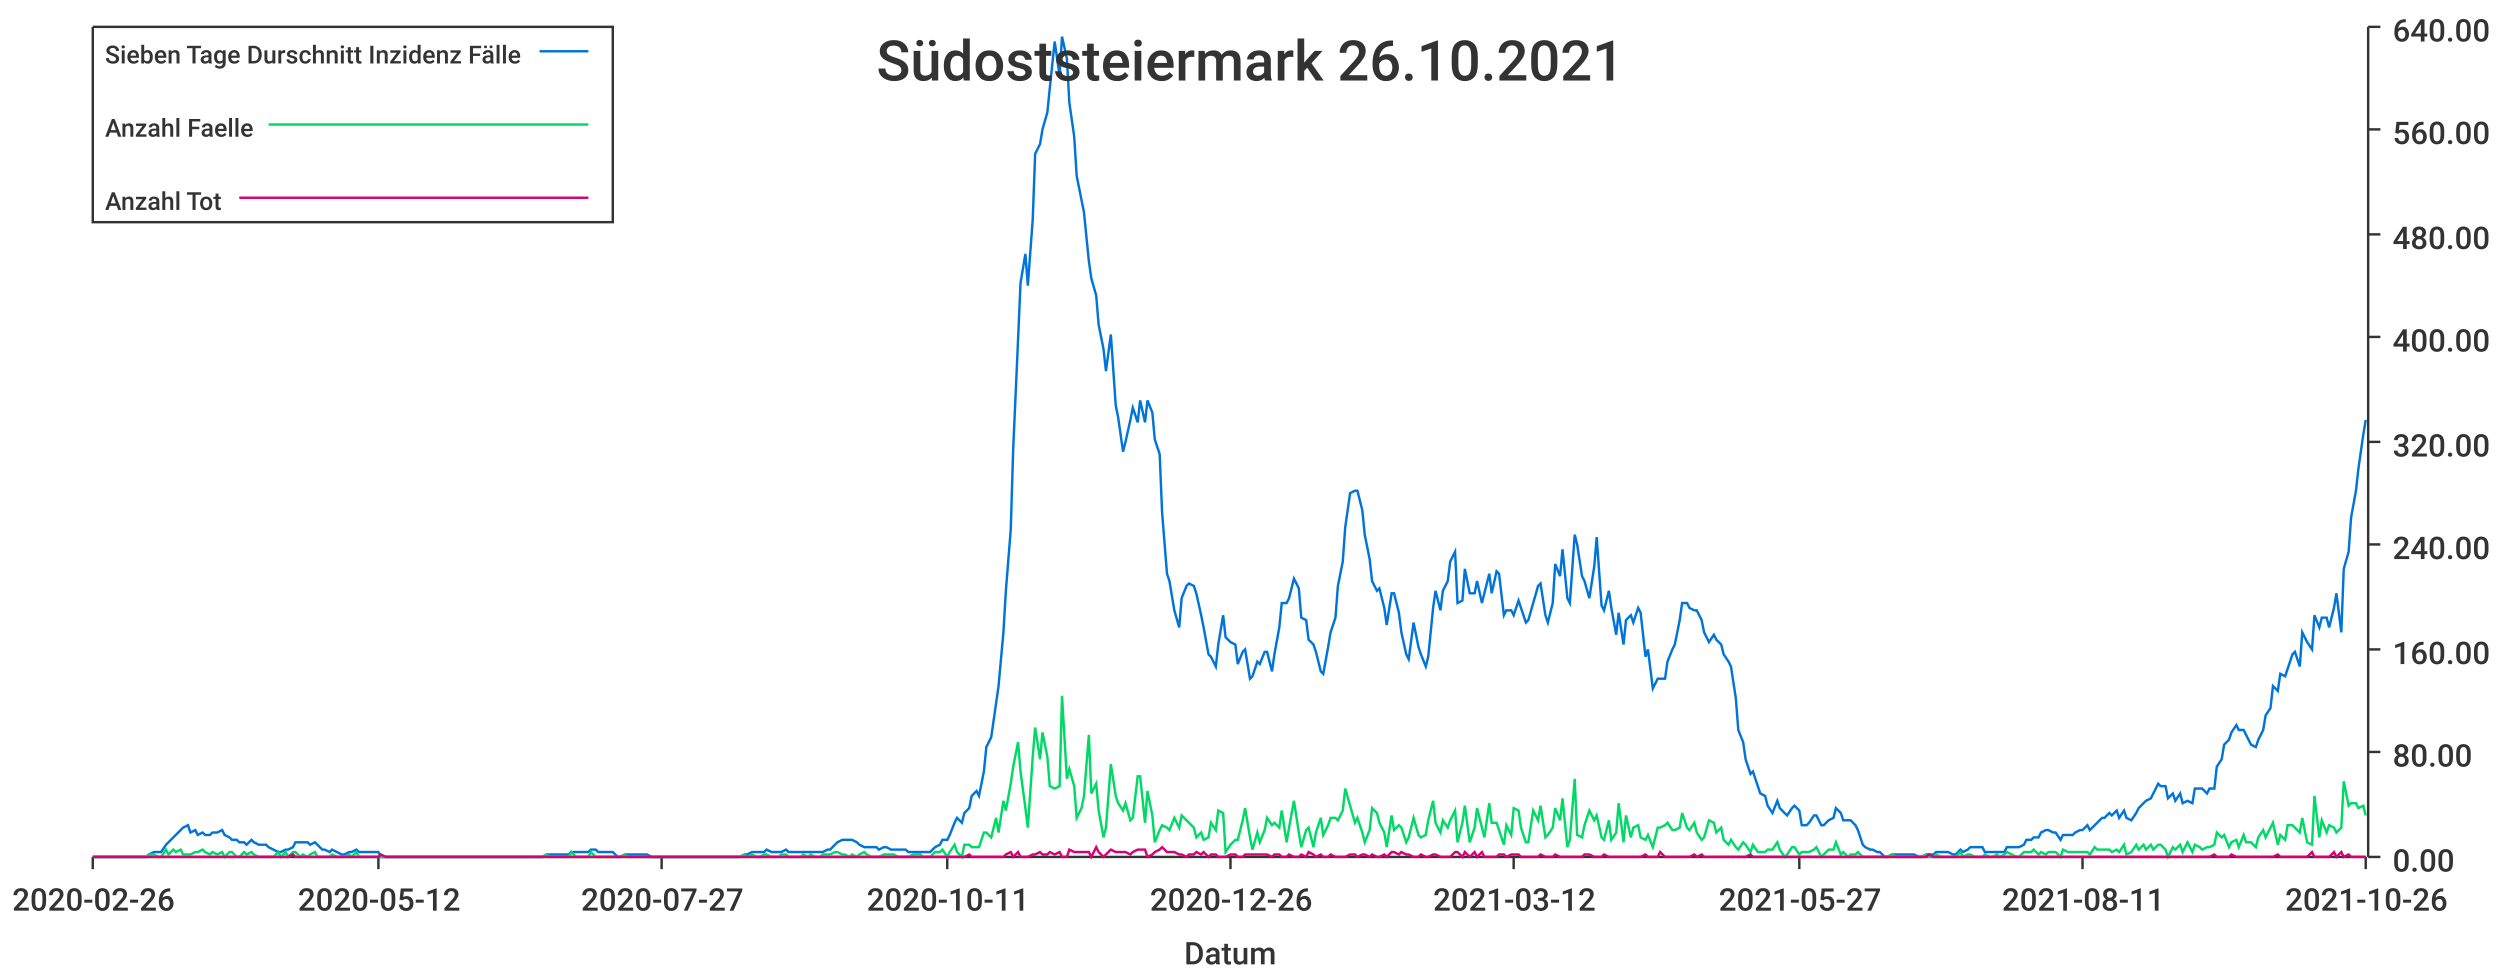
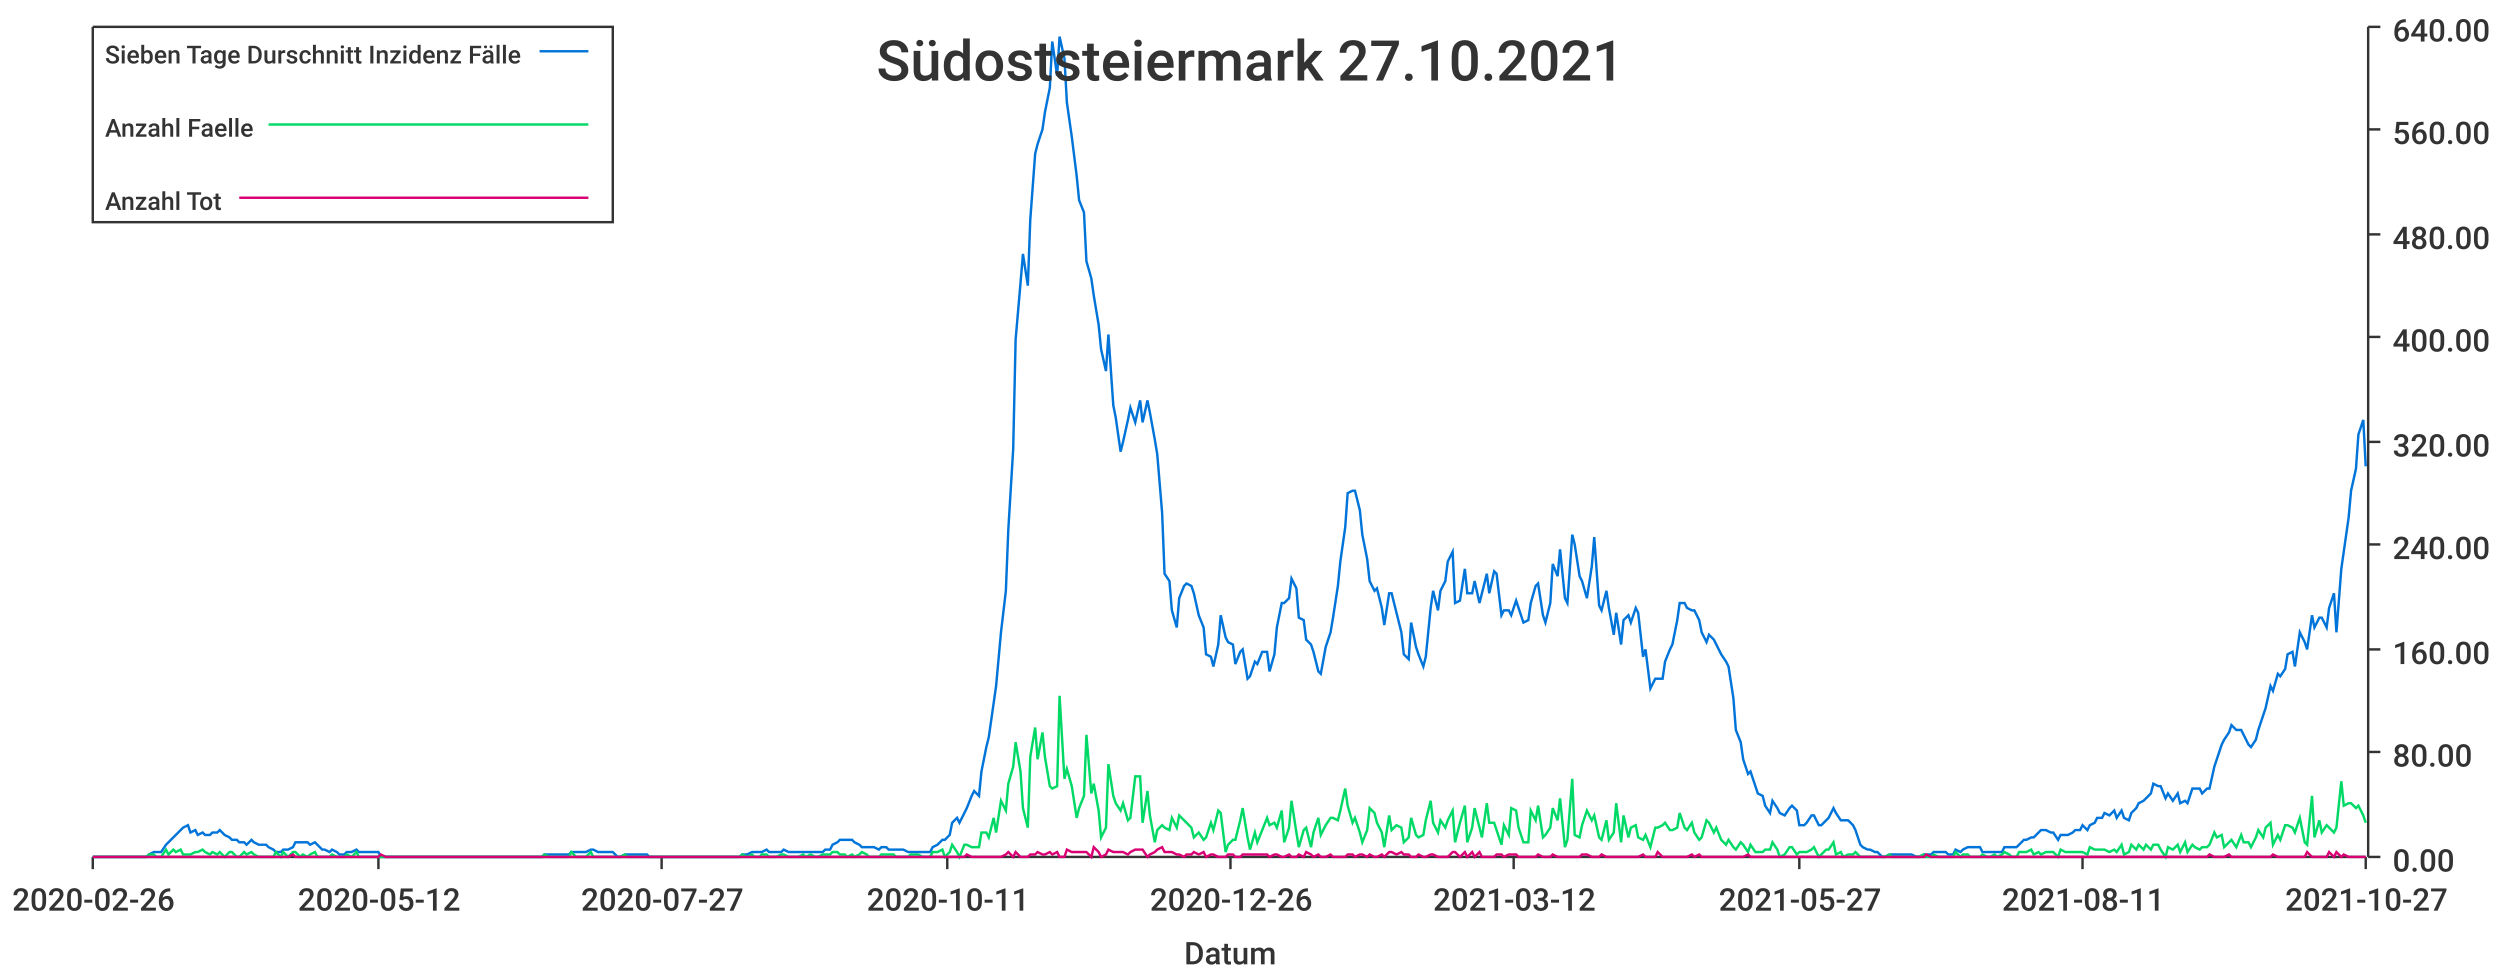
<svg xmlns="http://www.w3.org/2000/svg" width="1024" height="400">\n<path d="M 0 0 L 1024 0 L 1024 400 L 0 400 L 0 0" style="stroke-width:0;stroke:rgba(255,255,255,1.0);fill:rgba(255,255,255,1.0)" />
  <path d="M 38 11 L 969 11 L 969 351 L 38 351 L 38 11" style="stroke-width:0;stroke:rgba(255,255,255,1.0);fill:rgba(255,255,255,1.0)" />
  <path d="M 38 351 L 969 351" style="stroke-width:1;stroke:rgba(51,51,51,1.0);fill:none" />
  <path d="M 38 351 L 38 356" style="stroke-width:1;stroke:rgba(51,51,51,1.0);fill:none" />
  <text x="5" y="373" style="stroke-width:0;stroke:none;fill:rgba(51,51,51,1.0);font-size:12.8px;font-family:'Roboto Medium',sans-serif">2020-02-26</text>
  <path d="M 155 351 L 155 356" style="stroke-width:1;stroke:rgba(51,51,51,1.0);fill:none" />
  <text x="122" y="373" style="stroke-width:0;stroke:none;fill:rgba(51,51,51,1.0);font-size:12.8px;font-family:'Roboto Medium',sans-serif">2020-05-12</text>
  <path d="M 271 351 L 271 356" style="stroke-width:1;stroke:rgba(51,51,51,1.0);fill:none" />
  <text x="238" y="373" style="stroke-width:0;stroke:none;fill:rgba(51,51,51,1.0);font-size:12.8px;font-family:'Roboto Medium',sans-serif">2020-07-27</text>
  <path d="M 388 351 L 388 356" style="stroke-width:1;stroke:rgba(51,51,51,1.0);fill:none" />
  <text x="355" y="373" style="stroke-width:0;stroke:none;fill:rgba(51,51,51,1.0);font-size:12.8px;font-family:'Roboto Medium',sans-serif">2020-10-11</text>
  <path d="M 504 351 L 504 356" style="stroke-width:1;stroke:rgba(51,51,51,1.0);fill:none" />
  <text x="471" y="373" style="stroke-width:0;stroke:none;fill:rgba(51,51,51,1.0);font-size:12.8px;font-family:'Roboto Medium',sans-serif">2020-12-26</text>
  <path d="M 620 351 L 620 356" style="stroke-width:1;stroke:rgba(51,51,51,1.0);fill:none" />
  <text x="587" y="373" style="stroke-width:0;stroke:none;fill:rgba(51,51,51,1.0);font-size:12.8px;font-family:'Roboto Medium',sans-serif">2021-03-12</text>
  <path d="M 737 351 L 737 356" style="stroke-width:1;stroke:rgba(51,51,51,1.0);fill:none" />
  <text x="704" y="373" style="stroke-width:0;stroke:none;fill:rgba(51,51,51,1.0);font-size:12.8px;font-family:'Roboto Medium',sans-serif">2021-05-27</text>
  <path d="M 853 351 L 853 356" style="stroke-width:1;stroke:rgba(51,51,51,1.0);fill:none" />
  <text x="820" y="373" style="stroke-width:0;stroke:none;fill:rgba(51,51,51,1.0);font-size:12.8px;font-family:'Roboto Medium',sans-serif">2021-08-11</text>
  <path d="M 969 351 L 969 356" style="stroke-width:1;stroke:rgba(51,51,51,1.0);fill:none" />
-   <text x="936" y="373" style="stroke-width:0;stroke:none;fill:rgba(51,51,51,1.0);font-size:12.8px;font-family:'Roboto Medium',sans-serif">2021-10-26</text>
+   <text x="936" y="373" style="stroke-width:0;stroke:none;fill:rgba(51,51,51,1.0);font-size:12.8px;font-family:'Roboto Medium',sans-serif">2021-10-27</text>
  <text x="485" y="395" style="stroke-width:0;stroke:none;fill:rgba(51,51,51,1.0);font-size:12.8px;font-family:'Roboto Medium',sans-serif">Datum</text>
  <path d="M 970 351 L 970 11" style="stroke-width:1;stroke:rgba(51,51,51,1.0);fill:none" />
  <path d="M 970 351 L 975 351" style="stroke-width:1;stroke:rgba(51,51,51,1.0);fill:none" />
  <text x="980" y="357" style="stroke-width:0;stroke:none;fill:rgba(51,51,51,1.0);font-size:12.8px;font-family:'Roboto Medium',sans-serif">0.00</text>
  <path d="M 970 308 L 975 308" style="stroke-width:1;stroke:rgba(51,51,51,1.0);fill:none" />
  <text x="980" y="314" style="stroke-width:0;stroke:none;fill:rgba(51,51,51,1.0);font-size:12.8px;font-family:'Roboto Medium',sans-serif">80.00</text>
  <path d="M 970 266 L 975 266" style="stroke-width:1;stroke:rgba(51,51,51,1.0);fill:none" />
  <text x="980" y="272" style="stroke-width:0;stroke:none;fill:rgba(51,51,51,1.0);font-size:12.8px;font-family:'Roboto Medium',sans-serif">160.00</text>
  <path d="M 970 223 L 975 223" style="stroke-width:1;stroke:rgba(51,51,51,1.0);fill:none" />
  <text x="980" y="229" style="stroke-width:0;stroke:none;fill:rgba(51,51,51,1.0);font-size:12.8px;font-family:'Roboto Medium',sans-serif">240.00</text>
  <path d="M 970 181 L 975 181" style="stroke-width:1;stroke:rgba(51,51,51,1.0);fill:none" />
  <text x="980" y="187" style="stroke-width:0;stroke:none;fill:rgba(51,51,51,1.0);font-size:12.8px;font-family:'Roboto Medium',sans-serif">320.00</text>
  <path d="M 970 138 L 975 138" style="stroke-width:1;stroke:rgba(51,51,51,1.0);fill:none" />
  <text x="980" y="144" style="stroke-width:0;stroke:none;fill:rgba(51,51,51,1.0);font-size:12.8px;font-family:'Roboto Medium',sans-serif">400.00</text>
  <path d="M 970 96 L 975 96" style="stroke-width:1;stroke:rgba(51,51,51,1.0);fill:none" />
  <text x="980" y="102" style="stroke-width:0;stroke:none;fill:rgba(51,51,51,1.0);font-size:12.8px;font-family:'Roboto Medium',sans-serif">480.00</text>
  <path d="M 970 53 L 975 53" style="stroke-width:1;stroke:rgba(51,51,51,1.0);fill:none" />
  <text x="980" y="59" style="stroke-width:0;stroke:none;fill:rgba(51,51,51,1.0);font-size:12.8px;font-family:'Roboto Medium',sans-serif">560.00</text>
  <path d="M 970 11 L 975 11" style="stroke-width:1;stroke:rgba(51,51,51,1.0);fill:none" />
  <text x="980" y="17" style="stroke-width:0;stroke:none;fill:rgba(51,51,51,1.0);font-size:12.8px;font-family:'Roboto Medium',sans-serif">640.00</text>
-   <path d="M 38 351 L 40 351 L 42 351 L 43 351 L 45 351 L 46 351 L 48 351 L 49 351 L 51 351 L 52 351 L 54 351 L 55 351 L 57 351 L 58 351 L 60 351 L 61 350 L 63 349 L 65 349 L 66 349 L 68 346 L 69 345 L 71 343 L 72 342 L 74 340 L 75 339 L 77 338 L 78 341 L 80 340 L 81 342 L 83 341 L 84 342 L 86 342 L 87 341 L 89 341 L 91 340 L 92 342 L 94 343 L 95 344 L 97 344 L 98 345 L 100 345 L 101 346 L 103 344 L 104 345 L 106 346 L 107 346 L 109 346 L 110 347 L 112 348 L 114 349 L 115 349 L 117 348 L 118 348 L 120 347 L 121 345 L 123 345 L 124 345 L 126 345 L 127 346 L 129 345 L 130 346 L 132 348 L 133 348 L 135 349 L 136 348 L 138 349 L 140 350 L 141 350 L 143 349 L 144 349 L 146 348 L 147 349 L 149 349 L 150 349 L 152 349 L 153 349 L 155 349 L 156 351 L 158 351 L 159 351 L 161 351 L 163 351 L 164 351 L 166 351 L 167 351 L 169 351 L 170 351 L 172 351 L 173 351 L 175 351 L 176 351 L 178 351 L 179 351 L 181 351 L 182 351 L 184 351 L 185 351 L 187 351 L 189 351 L 190 351 L 192 351 L 193 351 L 195 351 L 196 351 L 198 351 L 199 351 L 201 351 L 202 351 L 204 351 L 205 351 L 207 351 L 208 351 L 210 351 L 212 351 L 213 351 L 215 351 L 216 351 L 218 351 L 219 351 L 221 351 L 222 351 L 224 350 L 225 350 L 227 350 L 228 350 L 230 350 L 231 350 L 233 350 L 234 349 L 236 349 L 238 349 L 239 349 L 241 349 L 242 348 L 244 348 L 245 349 L 247 349 L 248 349 L 250 349 L 251 349 L 253 351 L 254 351 L 256 350 L 257 350 L 259 350 L 261 350 L 262 350 L 264 350 L 265 350 L 267 351 L 268 351 L 270 351 L 271 351 L 273 351 L 274 351 L 276 351 L 277 351 L 279 351 L 280 351 L 282 351 L 283 351 L 285 351 L 287 351 L 288 351 L 290 351 L 291 351 L 293 351 L 294 351 L 296 351 L 297 351 L 299 351 L 300 351 L 302 351 L 303 351 L 305 350 L 306 350 L 308 349 L 310 349 L 311 349 L 313 349 L 314 348 L 316 349 L 317 349 L 319 349 L 320 349 L 322 348 L 323 349 L 325 349 L 326 349 L 328 349 L 329 349 L 331 349 L 332 349 L 334 349 L 336 349 L 337 349 L 339 348 L 340 348 L 342 346 L 343 345 L 345 344 L 346 344 L 348 344 L 349 344 L 351 345 L 352 346 L 354 347 L 355 347 L 357 347 L 359 347 L 360 348 L 362 347 L 363 347 L 365 348 L 366 348 L 368 348 L 369 348 L 371 348 L 372 349 L 374 349 L 375 349 L 377 349 L 378 349 L 380 349 L 381 349 L 383 347 L 385 346 L 386 344 L 388 344 L 389 342 L 391 337 L 392 335 L 394 337 L 395 333 L 397 331 L 398 326 L 400 324 L 401 326 L 403 316 L 404 306 L 406 302 L 408 288 L 409 281 L 411 259 L 412 242 L 414 217 L 415 184 L 417 139 L 418 116 L 420 104 L 421 117 L 423 90 L 424 63 L 426 59 L 427 53 L 429 46 L 430 36 L 432 17 L 434 31 L 435 15 L 437 24 L 438 42 L 440 56 L 441 72 L 443 82 L 444 87 L 446 107 L 447 114 L 449 121 L 450 133 L 452 143 L 453 152 L 455 137 L 457 166 L 458 171 L 460 185 L 461 181 L 463 172 L 464 167 L 466 173 L 467 164 L 469 173 L 470 164 L 472 169 L 473 180 L 475 186 L 476 210 L 478 235 L 479 238 L 481 250 L 483 257 L 484 245 L 486 240 L 487 239 L 489 240 L 490 243 L 492 252 L 493 257 L 495 268 L 496 269 L 498 273 L 499 264 L 501 252 L 502 261 L 504 263 L 506 264 L 507 272 L 509 267 L 510 266 L 512 278 L 513 277 L 515 271 L 516 272 L 518 267 L 519 267 L 521 275 L 522 268 L 524 257 L 525 247 L 527 247 L 528 245 L 530 237 L 532 241 L 533 253 L 535 254 L 536 262 L 538 264 L 539 267 L 541 275 L 542 276 L 544 265 L 545 259 L 547 253 L 548 240 L 550 230 L 551 216 L 553 202 L 555 201 L 556 201 L 558 209 L 559 219 L 561 229 L 562 238 L 564 242 L 565 241 L 567 249 L 568 256 L 570 243 L 571 243 L 573 251 L 574 259 L 576 268 L 577 270 L 579 255 L 581 265 L 582 268 L 584 273 L 585 269 L 587 249 L 588 242 L 590 250 L 591 242 L 593 238 L 594 230 L 596 226 L 597 247 L 599 246 L 600 233 L 602 243 L 604 243 L 605 238 L 607 247 L 608 243 L 610 235 L 611 243 L 613 234 L 614 235 L 616 252 L 617 250 L 619 250 L 620 252 L 622 246 L 623 249 L 625 255 L 626 254 L 628 247 L 630 240 L 631 239 L 633 252 L 634 255 L 636 247 L 637 231 L 639 236 L 640 225 L 642 245 L 643 247 L 645 219 L 646 223 L 648 236 L 649 238 L 651 245 L 653 232 L 654 220 L 656 248 L 657 250 L 659 242 L 660 249 L 662 260 L 663 251 L 665 264 L 666 254 L 668 252 L 669 255 L 671 249 L 672 251 L 674 269 L 675 266 L 677 282 L 679 278 L 680 278 L 682 278 L 683 271 L 685 266 L 686 264 L 688 254 L 689 247 L 691 247 L 692 249 L 694 250 L 695 250 L 697 254 L 698 259 L 700 263 L 702 260 L 703 262 L 705 264 L 706 268 L 708 271 L 709 273 L 711 286 L 712 299 L 714 304 L 715 311 L 717 317 L 718 316 L 720 322 L 721 325 L 723 326 L 724 330 L 726 333 L 728 328 L 729 331 L 731 333 L 732 334 L 734 331 L 735 330 L 737 332 L 738 338 L 740 338 L 741 337 L 743 334 L 744 334 L 746 338 L 747 338 L 749 336 L 751 335 L 752 331 L 754 333 L 755 336 L 757 336 L 758 336 L 760 338 L 761 340 L 763 346 L 764 347 L 766 348 L 767 348 L 769 349 L 770 349 L 772 351 L 773 351 L 775 350 L 777 350 L 778 350 L 780 350 L 781 350 L 783 350 L 784 350 L 786 351 L 787 351 L 789 350 L 790 350 L 792 350 L 793 349 L 795 349 L 796 349 L 798 349 L 800 350 L 801 350 L 803 348 L 804 349 L 806 348 L 807 347 L 809 347 L 810 347 L 812 347 L 813 349 L 815 349 L 816 349 L 818 349 L 819 349 L 821 349 L 822 347 L 824 347 L 826 347 L 827 347 L 829 346 L 830 344 L 832 344 L 833 343 L 835 343 L 836 341 L 838 340 L 839 340 L 841 341 L 842 341 L 844 344 L 845 342 L 847 342 L 849 342 L 850 341 L 852 340 L 853 340 L 855 338 L 856 340 L 858 338 L 859 337 L 861 335 L 862 335 L 864 333 L 865 334 L 867 332 L 868 335 L 870 332 L 871 335 L 873 336 L 875 333 L 876 331 L 878 329 L 879 328 L 881 327 L 882 325 L 884 321 L 885 322 L 887 322 L 888 327 L 890 325 L 891 328 L 893 325 L 894 329 L 896 328 L 898 329 L 899 323 L 901 323 L 902 323 L 904 325 L 905 323 L 907 323 L 908 314 L 910 311 L 911 305 L 913 303 L 914 300 L 916 297 L 917 299 L 919 299 L 920 301 L 922 305 L 924 306 L 925 303 L 927 299 L 928 293 L 930 290 L 931 281 L 933 283 L 934 276 L 936 277 L 937 274 L 939 268 L 940 267 L 942 273 L 943 259 L 945 263 L 947 266 L 948 252 L 950 257 L 951 253 L 953 253 L 954 257 L 956 249 L 957 243 L 959 259 L 960 233 L 962 226 L 963 212 L 965 201 L 966 192 L 968 178 L 969 172" style="stroke-width:1;stroke:rgba(0,116,217,1.0);fill:none" />
-   <path d="M 38 351 L 40 351 L 42 351 L 43 351 L 45 351 L 46 351 L 48 351 L 49 351 L 51 351 L 52 351 L 54 351 L 55 351 L 57 351 L 58 351 L 60 351 L 61 350 L 63 350 L 65 351 L 66 351 L 68 348 L 69 350 L 71 348 L 72 349 L 74 348 L 75 350 L 77 350 L 78 350 L 80 349 L 81 349 L 83 348 L 84 349 L 86 350 L 87 349 L 89 350 L 91 349 L 92 351 L 94 349 L 95 349 L 97 351 L 98 351 L 100 349 L 101 350 L 103 349 L 104 350 L 106 351 L 107 351 L 109 351 L 110 351 L 112 351 L 114 349 L 115 351 L 117 349 L 118 351 L 120 349 L 121 349 L 123 351 L 124 350 L 126 351 L 127 350 L 129 349 L 130 351 L 132 351 L 133 351 L 135 351 L 136 350 L 138 351 L 140 351 L 141 351 L 143 350 L 144 351 L 146 349 L 147 351 L 149 351 L 150 351 L 152 351 L 153 351 L 155 351 L 156 351 L 158 351 L 159 351 L 161 351 L 163 351 L 164 351 L 166 351 L 167 351 L 169 351 L 170 351 L 172 351 L 173 351 L 175 351 L 176 351 L 178 351 L 179 351 L 181 351 L 182 351 L 184 351 L 185 351 L 187 351 L 189 351 L 190 351 L 192 351 L 193 351 L 195 351 L 196 351 L 198 351 L 199 351 L 201 351 L 202 351 L 204 351 L 205 351 L 207 351 L 208 351 L 210 351 L 212 351 L 213 351 L 215 351 L 216 351 L 218 351 L 219 351 L 221 351 L 222 351 L 224 350 L 225 351 L 227 351 L 228 351 L 230 351 L 231 351 L 233 351 L 234 349 L 236 351 L 238 351 L 239 351 L 241 351 L 242 349 L 244 351 L 245 351 L 247 351 L 248 351 L 250 351 L 251 351 L 253 351 L 254 351 L 256 350 L 257 351 L 259 351 L 261 351 L 262 351 L 264 351 L 265 351 L 267 351 L 268 351 L 270 351 L 271 351 L 273 351 L 274 351 L 276 351 L 277 351 L 279 351 L 280 351 L 282 351 L 283 351 L 285 351 L 287 351 L 288 351 L 290 351 L 291 351 L 293 351 L 294 351 L 296 351 L 297 351 L 299 351 L 300 351 L 302 351 L 303 351 L 305 350 L 306 351 L 308 350 L 310 351 L 311 351 L 313 350 L 314 350 L 316 351 L 317 351 L 319 351 L 320 350 L 322 350 L 323 351 L 325 351 L 326 351 L 328 351 L 329 350 L 331 351 L 332 350 L 334 351 L 336 351 L 337 350 L 339 350 L 340 350 L 342 349 L 343 349 L 345 350 L 346 350 L 348 351 L 349 350 L 351 351 L 352 350 L 354 349 L 355 350 L 357 351 L 359 351 L 360 351 L 362 350 L 363 350 L 365 350 L 366 350 L 368 351 L 369 351 L 371 351 L 372 351 L 374 350 L 375 350 L 377 350 L 378 351 L 380 351 L 381 351 L 383 349 L 385 349 L 386 348 L 388 351 L 389 349 L 391 346 L 392 349 L 394 351 L 395 346 L 397 346 L 398 347 L 400 347 L 401 347 L 403 341 L 404 341 L 406 343 L 408 335 L 409 341 L 411 328 L 412 332 L 414 321 L 415 314 L 417 304 L 418 316 L 420 331 L 421 339 L 423 310 L 424 298 L 426 311 L 427 300 L 429 310 L 430 322 L 432 323 L 434 322 L 435 285 L 437 319 L 438 315 L 440 322 L 441 335 L 443 331 L 444 326 L 446 301 L 447 325 L 449 321 L 450 332 L 452 343 L 453 339 L 455 313 L 457 326 L 458 329 L 460 332 L 461 329 L 463 336 L 464 335 L 466 318 L 467 318 L 469 337 L 470 324 L 472 334 L 473 345 L 475 340 L 476 338 L 478 339 L 479 340 L 481 335 L 483 339 L 484 334 L 486 336 L 487 337 L 489 339 L 490 343 L 492 341 L 493 344 L 495 343 L 496 337 L 498 340 L 499 332 L 501 333 L 502 349 L 504 346 L 506 344 L 507 344 L 509 336 L 510 331 L 512 343 L 513 348 L 515 341 L 516 345 L 518 340 L 519 335 L 521 338 L 522 337 L 524 339 L 525 332 L 527 345 L 528 339 L 530 328 L 532 341 L 533 347 L 535 340 L 536 339 L 538 347 L 539 341 L 541 335 L 542 342 L 544 338 L 545 335 L 547 335 L 548 336 L 550 332 L 551 323 L 553 330 L 555 337 L 556 335 L 558 341 L 559 345 L 561 340 L 562 331 L 564 333 L 565 337 L 567 341 L 568 347 L 570 334 L 571 340 L 573 338 L 574 339 L 576 345 L 577 343 L 579 335 L 581 342 L 582 343 L 584 342 L 585 336 L 587 328 L 588 337 L 590 341 L 591 336 L 593 339 L 594 336 L 596 332 L 597 345 L 599 337 L 600 330 L 602 345 L 604 339 L 605 331 L 607 339 L 608 343 L 610 329 L 611 337 L 613 337 L 614 340 L 616 346 L 617 338 L 619 342 L 620 331 L 622 332 L 623 339 L 625 345 L 626 345 L 628 332 L 630 336 L 631 330 L 633 343 L 634 342 L 636 339 L 637 331 L 639 336 L 640 327 L 642 347 L 643 344 L 645 319 L 646 342 L 648 343 L 649 338 L 651 332 L 653 336 L 654 334 L 656 343 L 657 344 L 659 336 L 660 344 L 662 341 L 663 329 L 665 345 L 666 334 L 668 343 L 669 339 L 671 338 L 672 343 L 674 344 L 675 342 L 677 347 L 679 339 L 680 339 L 682 338 L 683 337 L 685 340 L 686 340 L 688 339 L 689 333 L 691 339 L 692 340 L 694 337 L 695 341 L 697 344 L 698 343 L 700 336 L 702 337 L 703 341 L 705 339 L 706 344 L 708 346 L 709 344 L 711 347 L 712 348 L 714 345 L 715 346 L 717 349 L 718 346 L 720 349 L 721 349 L 723 349 L 724 348 L 726 348 L 728 345 L 729 348 L 731 351 L 732 350 L 734 347 L 735 347 L 737 350 L 738 349 L 740 349 L 741 349 L 743 348 L 744 347 L 746 351 L 747 350 L 749 348 L 751 348 L 752 345 L 754 350 L 755 349 L 757 351 L 758 350 L 760 350 L 761 349 L 763 351 L 764 351 L 766 351 L 767 351 L 769 351 L 770 351 L 772 351 L 773 351 L 775 350 L 777 351 L 778 351 L 780 351 L 781 351 L 783 351 L 784 351 L 786 351 L 787 351 L 789 350 L 790 351 L 792 351 L 793 350 L 795 351 L 796 351 L 798 351 L 800 351 L 801 351 L 803 349 L 804 351 L 806 350 L 807 350 L 809 351 L 810 351 L 812 351 L 813 350 L 815 351 L 816 351 L 818 350 L 819 351 L 821 350 L 822 349 L 824 350 L 826 351 L 827 351 L 829 349 L 830 349 L 832 349 L 833 348 L 835 350 L 836 349 L 838 350 L 839 349 L 841 349 L 842 349 L 844 351 L 845 348 L 847 349 L 849 349 L 850 349 L 852 349 L 853 349 L 855 349 L 856 350 L 858 347 L 859 348 L 861 348 L 862 348 L 864 348 L 865 349 L 867 348 L 868 349 L 870 346 L 871 350 L 873 349 L 875 346 L 876 348 L 878 346 L 879 348 L 881 346 L 882 348 L 884 346 L 885 346 L 887 348 L 888 351 L 890 347 L 891 348 L 893 346 L 894 349 L 896 345 L 898 349 L 899 346 L 901 347 L 902 348 L 904 347 L 905 347 L 907 346 L 908 341 L 910 343 L 911 342 L 913 347 L 914 345 L 916 344 L 917 347 L 919 342 L 920 345 L 922 345 L 924 347 L 925 343 L 927 340 L 928 343 L 930 339 L 931 337 L 933 346 L 934 342 L 936 344 L 937 338 L 939 338 L 940 339 L 942 341 L 943 335 L 945 345 L 947 346 L 948 326 L 950 343 L 951 336 L 953 341 L 954 338 L 956 339 L 957 341 L 959 339 L 960 320 L 962 330 L 963 329 L 965 329 L 966 331 L 968 330 L 969 334" style="stroke-width:1;stroke:rgba(0,217,101,1.0);fill:none" />
-   <path d="M 38 351 L 40 351 L 42 351 L 43 351 L 45 351 L 46 351 L 48 351 L 49 351 L 51 351 L 52 351 L 54 351 L 55 351 L 57 351 L 58 351 L 60 351 L 61 351 L 63 351 L 65 351 L 66 351 L 68 351 L 69 351 L 71 351 L 72 351 L 74 351 L 75 351 L 77 351 L 78 351 L 80 351 L 81 351 L 83 351 L 84 351 L 86 351 L 87 351 L 89 351 L 91 351 L 92 351 L 94 351 L 95 351 L 97 351 L 98 351 L 100 351 L 101 351 L 103 351 L 104 351 L 106 351 L 107 351 L 109 351 L 110 351 L 112 351 L 114 351 L 115 351 L 117 351 L 118 351 L 120 350 L 121 351 L 123 351 L 124 351 L 126 351 L 127 351 L 129 351 L 130 351 L 132 351 L 133 351 L 135 351 L 136 351 L 138 351 L 140 351 L 141 351 L 143 351 L 144 351 L 146 351 L 147 351 L 149 351 L 150 351 L 152 351 L 153 351 L 155 351 L 156 350 L 158 351 L 159 351 L 161 351 L 163 351 L 164 351 L 166 351 L 167 351 L 169 351 L 170 351 L 172 351 L 173 351 L 175 351 L 176 351 L 178 351 L 179 351 L 181 351 L 182 351 L 184 351 L 185 351 L 187 351 L 189 351 L 190 351 L 192 351 L 193 351 L 195 351 L 196 351 L 198 351 L 199 351 L 201 351 L 202 351 L 204 351 L 205 351 L 207 351 L 208 351 L 210 351 L 212 351 L 213 351 L 215 351 L 216 351 L 218 351 L 219 351 L 221 351 L 222 351 L 224 351 L 225 351 L 227 351 L 228 351 L 230 351 L 231 351 L 233 351 L 234 351 L 236 351 L 238 351 L 239 351 L 241 351 L 242 351 L 244 351 L 245 351 L 247 351 L 248 351 L 250 351 L 251 351 L 253 351 L 254 351 L 256 351 L 257 351 L 259 351 L 261 351 L 262 351 L 264 351 L 265 351 L 267 351 L 268 351 L 270 351 L 271 351 L 273 351 L 274 351 L 276 351 L 277 351 L 279 351 L 280 351 L 282 351 L 283 351 L 285 351 L 287 351 L 288 351 L 290 351 L 291 351 L 293 351 L 294 351 L 296 351 L 297 351 L 299 351 L 300 351 L 302 351 L 303 351 L 305 351 L 306 351 L 308 351 L 310 351 L 311 351 L 313 351 L 314 351 L 316 351 L 317 351 L 319 351 L 320 351 L 322 351 L 323 351 L 325 351 L 326 351 L 328 351 L 329 351 L 331 351 L 332 351 L 334 351 L 336 351 L 337 351 L 339 351 L 340 351 L 342 351 L 343 351 L 345 351 L 346 351 L 348 351 L 349 351 L 351 351 L 352 351 L 354 351 L 355 351 L 357 351 L 359 351 L 360 351 L 362 351 L 363 351 L 365 351 L 366 351 L 368 351 L 369 351 L 371 351 L 372 351 L 374 351 L 375 351 L 377 351 L 378 351 L 380 351 L 381 351 L 383 351 L 385 351 L 386 351 L 388 351 L 389 351 L 391 351 L 392 351 L 394 351 L 395 351 L 397 350 L 398 351 L 400 351 L 401 351 L 403 351 L 404 351 L 406 351 L 408 351 L 409 351 L 411 351 L 412 350 L 414 349 L 415 351 L 417 349 L 418 351 L 420 351 L 421 351 L 423 350 L 424 350 L 426 349 L 427 350 L 429 350 L 430 349 L 432 350 L 434 349 L 435 351 L 437 351 L 438 348 L 440 349 L 441 349 L 443 349 L 444 349 L 446 349 L 447 351 L 449 347 L 450 349 L 452 351 L 453 350 L 455 348 L 457 349 L 458 349 L 460 349 L 461 349 L 463 350 L 464 349 L 466 348 L 467 348 L 469 348 L 470 351 L 472 350 L 473 349 L 475 348 L 476 347 L 478 349 L 479 349 L 481 349 L 483 350 L 484 350 L 486 351 L 487 350 L 489 350 L 490 349 L 492 350 L 493 349 L 495 351 L 496 350 L 498 350 L 499 351 L 501 351 L 502 351 L 504 350 L 506 350 L 507 351 L 509 351 L 510 350 L 512 350 L 513 350 L 515 350 L 516 350 L 518 350 L 519 350 L 521 351 L 522 350 L 524 350 L 525 351 L 527 351 L 528 350 L 530 351 L 532 351 L 533 350 L 535 351 L 536 349 L 538 350 L 539 351 L 541 350 L 542 351 L 544 351 L 545 350 L 547 351 L 548 351 L 550 351 L 551 351 L 553 350 L 555 350 L 556 351 L 558 350 L 559 350 L 561 351 L 562 350 L 564 351 L 565 351 L 567 350 L 568 351 L 570 349 L 571 349 L 573 350 L 574 349 L 576 350 L 577 350 L 579 351 L 581 351 L 582 350 L 584 351 L 585 351 L 587 350 L 588 350 L 590 351 L 591 351 L 593 351 L 594 351 L 596 349 L 597 349 L 599 351 L 600 349 L 602 351 L 604 349 L 605 351 L 607 349 L 608 351 L 610 351 L 611 351 L 613 351 L 614 350 L 616 350 L 617 351 L 619 350 L 620 350 L 622 350 L 623 351 L 625 351 L 626 351 L 628 351 L 630 351 L 631 350 L 633 351 L 634 351 L 636 351 L 637 350 L 639 351 L 640 351 L 642 351 L 643 351 L 645 351 L 646 351 L 648 351 L 649 350 L 651 350 L 653 351 L 654 351 L 656 351 L 657 350 L 659 351 L 660 351 L 662 351 L 663 351 L 665 351 L 666 351 L 668 351 L 669 351 L 671 351 L 672 351 L 674 350 L 675 351 L 677 351 L 679 351 L 680 349 L 682 351 L 683 351 L 685 351 L 686 351 L 688 351 L 689 351 L 691 351 L 692 351 L 694 350 L 695 351 L 697 350 L 698 351 L 700 351 L 702 351 L 703 351 L 705 351 L 706 351 L 708 351 L 709 351 L 711 351 L 712 351 L 714 351 L 715 351 L 717 350 L 718 351 L 720 351 L 721 351 L 723 351 L 724 351 L 726 351 L 728 351 L 729 351 L 731 351 L 732 351 L 734 351 L 735 351 L 737 351 L 738 351 L 740 351 L 741 351 L 743 351 L 744 351 L 746 351 L 747 351 L 749 351 L 751 351 L 752 351 L 754 351 L 755 351 L 757 351 L 758 351 L 760 351 L 761 351 L 763 351 L 764 351 L 766 351 L 767 351 L 769 351 L 770 351 L 772 351 L 773 351 L 775 351 L 777 351 L 778 351 L 780 351 L 781 351 L 783 351 L 784 351 L 786 351 L 787 351 L 789 351 L 790 350 L 792 351 L 793 351 L 795 351 L 796 351 L 798 351 L 800 351 L 801 351 L 803 351 L 804 351 L 806 351 L 807 351 L 809 351 L 810 351 L 812 351 L 813 351 L 815 351 L 816 351 L 818 351 L 819 351 L 821 351 L 822 351 L 824 351 L 826 351 L 827 351 L 829 351 L 830 351 L 832 351 L 833 351 L 835 351 L 836 351 L 838 351 L 839 351 L 841 351 L 842 351 L 844 351 L 845 351 L 847 351 L 849 351 L 850 351 L 852 351 L 853 351 L 855 351 L 856 351 L 858 351 L 859 351 L 861 351 L 862 351 L 864 351 L 865 351 L 867 351 L 868 351 L 870 351 L 871 351 L 873 351 L 875 351 L 876 351 L 878 351 L 879 351 L 881 351 L 882 351 L 884 351 L 885 351 L 887 351 L 888 351 L 890 351 L 891 351 L 893 351 L 894 351 L 896 351 L 898 351 L 899 351 L 901 351 L 902 351 L 904 351 L 905 351 L 907 350 L 908 351 L 910 351 L 911 351 L 913 351 L 914 350 L 916 351 L 917 351 L 919 351 L 920 351 L 922 351 L 924 351 L 925 351 L 927 351 L 928 351 L 930 351 L 931 351 L 933 350 L 934 351 L 936 351 L 937 351 L 939 351 L 940 351 L 942 351 L 943 351 L 945 351 L 947 349 L 948 351 L 950 351 L 951 351 L 953 351 L 954 351 L 956 349 L 957 351 L 959 349 L 960 351 L 962 350 L 963 351 L 965 351 L 966 351 L 968 351 L 969 351" style="stroke-width:1;stroke:rgba(217,0,116,1.0);fill:none" />
-   <text x="359" y="33" style="stroke-width:0;stroke:none;fill:rgba(51,51,51,1.0);font-size:23.0px;font-family:'Roboto Medium',sans-serif">Südoststeiermark 26.10.2021</text>
+   <path d="M 38 351 L 40 351 L 42 351 L 43 351 L 45 351 L 46 351 L 48 351 L 49 351 L 51 351 L 52 351 L 54 351 L 55 351 L 57 351 L 58 351 L 60 351 L 61 350 L 63 349 L 64 349 L 66 349 L 68 346 L 69 345 L 71 343 L 72 342 L 74 340 L 75 339 L 77 338 L 78 341 L 80 340 L 81 342 L 83 341 L 84 342 L 86 342 L 87 341 L 89 341 L 90 340 L 92 342 L 94 343 L 95 344 L 97 344 L 98 345 L 100 345 L 101 346 L 103 344 L 104 345 L 106 346 L 107 346 L 109 346 L 110 347 L 112 348 L 113 349 L 115 349 L 116 348 L 118 348 L 120 347 L 121 345 L 123 345 L 124 345 L 126 345 L 127 346 L 129 345 L 130 346 L 132 348 L 133 348 L 135 349 L 136 348 L 138 349 L 139 350 L 141 350 L 142 349 L 144 349 L 146 348 L 147 349 L 149 349 L 150 349 L 152 349 L 153 349 L 155 349 L 156 351 L 158 351 L 159 351 L 161 351 L 162 351 L 164 351 L 165 351 L 167 351 L 168 351 L 170 351 L 171 351 L 173 351 L 175 351 L 176 351 L 178 351 L 179 351 L 181 351 L 182 351 L 184 351 L 185 351 L 187 351 L 188 351 L 190 351 L 191 351 L 193 351 L 194 351 L 196 351 L 197 351 L 199 351 L 201 351 L 202 351 L 204 351 L 205 351 L 207 351 L 208 351 L 210 351 L 211 351 L 213 351 L 214 351 L 216 351 L 217 351 L 219 351 L 220 351 L 222 351 L 223 350 L 225 350 L 227 350 L 228 350 L 230 350 L 231 350 L 233 350 L 234 349 L 236 349 L 237 349 L 239 349 L 240 349 L 242 348 L 243 348 L 245 349 L 246 349 L 248 349 L 249 349 L 251 349 L 253 351 L 254 351 L 256 350 L 257 350 L 259 350 L 260 350 L 262 350 L 263 350 L 265 350 L 266 351 L 268 351 L 269 351 L 271 351 L 272 351 L 274 351 L 275 351 L 277 351 L 279 351 L 280 351 L 282 351 L 283 351 L 285 351 L 286 351 L 288 351 L 289 351 L 291 351 L 292 351 L 294 351 L 295 351 L 297 351 L 298 351 L 300 351 L 301 351 L 303 351 L 304 350 L 306 350 L 308 349 L 309 349 L 311 349 L 312 349 L 314 348 L 315 349 L 317 349 L 318 349 L 320 349 L 321 348 L 323 349 L 324 349 L 326 349 L 327 349 L 329 349 L 330 349 L 332 349 L 334 349 L 335 349 L 337 349 L 338 348 L 340 348 L 341 346 L 343 345 L 344 344 L 346 344 L 347 344 L 349 344 L 350 345 L 352 346 L 353 347 L 355 347 L 356 347 L 358 347 L 360 348 L 361 347 L 363 347 L 364 348 L 366 348 L 367 348 L 369 348 L 370 348 L 372 349 L 373 349 L 375 349 L 376 349 L 378 349 L 379 349 L 381 349 L 382 347 L 384 346 L 386 344 L 387 344 L 389 342 L 390 337 L 392 335 L 393 337 L 395 333 L 396 331 L 398 326 L 399 324 L 401 326 L 402 316 L 404 306 L 405 302 L 407 288 L 408 281 L 410 259 L 412 242 L 413 217 L 415 184 L 416 139 L 418 116 L 419 104 L 421 117 L 422 90 L 424 63 L 425 59 L 427 53 L 428 46 L 430 36 L 431 17 L 433 31 L 434 15 L 436 24 L 437 42 L 439 56 L 441 72 L 442 82 L 444 87 L 445 107 L 447 114 L 448 121 L 450 133 L 451 143 L 453 152 L 454 137 L 456 166 L 457 171 L 459 185 L 460 181 L 462 172 L 463 167 L 465 173 L 467 164 L 468 173 L 470 164 L 471 169 L 473 180 L 474 186 L 476 210 L 477 235 L 479 238 L 480 250 L 482 257 L 483 245 L 485 240 L 486 239 L 488 240 L 489 243 L 491 252 L 493 257 L 494 268 L 496 269 L 497 273 L 499 264 L 500 252 L 502 261 L 503 263 L 505 264 L 506 272 L 508 267 L 509 266 L 511 278 L 512 277 L 514 271 L 515 272 L 517 267 L 519 267 L 520 275 L 522 268 L 523 257 L 525 247 L 526 247 L 528 245 L 529 237 L 531 241 L 532 253 L 534 254 L 535 262 L 537 264 L 538 267 L 540 275 L 541 276 L 543 265 L 545 259 L 546 253 L 548 240 L 549 230 L 551 216 L 552 202 L 554 201 L 555 201 L 557 209 L 558 219 L 560 229 L 561 238 L 563 242 L 564 241 L 566 249 L 567 256 L 569 243 L 570 243 L 572 251 L 574 259 L 575 268 L 577 270 L 578 255 L 580 265 L 581 268 L 583 273 L 584 269 L 586 249 L 587 242 L 589 250 L 590 242 L 592 238 L 593 230 L 595 226 L 596 247 L 598 246 L 600 233 L 601 243 L 603 243 L 604 238 L 606 247 L 607 243 L 609 235 L 610 243 L 612 234 L 613 235 L 615 252 L 616 250 L 618 250 L 619 252 L 621 246 L 622 249 L 624 255 L 626 254 L 627 247 L 629 240 L 630 239 L 632 252 L 633 255 L 635 247 L 636 231 L 638 236 L 639 225 L 641 245 L 642 247 L 644 219 L 645 223 L 647 236 L 648 238 L 650 245 L 652 232 L 653 220 L 655 248 L 656 250 L 658 242 L 659 249 L 661 260 L 662 251 L 664 264 L 665 254 L 667 252 L 668 255 L 670 249 L 671 251 L 673 269 L 674 266 L 676 282 L 678 278 L 679 278 L 681 278 L 682 271 L 684 266 L 685 264 L 687 254 L 688 247 L 690 247 L 691 249 L 693 250 L 694 250 L 696 254 L 697 259 L 699 263 L 700 260 L 702 262 L 703 264 L 705 268 L 707 271 L 708 273 L 710 286 L 711 299 L 713 304 L 714 311 L 716 317 L 717 316 L 719 322 L 720 325 L 722 326 L 723 330 L 725 333 L 726 328 L 728 331 L 729 333 L 731 334 L 733 331 L 734 330 L 736 332 L 737 338 L 739 338 L 740 337 L 742 334 L 743 334 L 745 338 L 746 338 L 748 336 L 749 335 L 751 331 L 752 333 L 754 336 L 755 336 L 757 336 L 759 338 L 760 340 L 762 346 L 763 347 L 765 348 L 766 348 L 768 349 L 769 349 L 771 351 L 772 351 L 774 350 L 775 350 L 777 350 L 778 350 L 780 350 L 781 350 L 783 350 L 785 351 L 786 351 L 788 350 L 789 350 L 791 350 L 792 349 L 794 349 L 795 349 L 797 349 L 798 350 L 800 350 L 801 348 L 803 349 L 804 348 L 806 347 L 807 347 L 809 347 L 811 347 L 812 349 L 814 349 L 815 349 L 817 349 L 818 349 L 820 349 L 821 347 L 823 347 L 824 347 L 826 347 L 827 346 L 829 344 L 830 344 L 832 343 L 833 343 L 835 341 L 836 340 L 838 340 L 840 341 L 841 341 L 843 344 L 844 342 L 846 342 L 847 342 L 849 341 L 850 340 L 852 340 L 853 338 L 855 340 L 856 338 L 858 337 L 859 335 L 861 335 L 862 333 L 864 334 L 866 332 L 867 335 L 869 332 L 870 335 L 872 336 L 873 333 L 875 331 L 876 329 L 878 328 L 879 327 L 881 325 L 882 321 L 884 322 L 885 322 L 887 327 L 888 325 L 890 328 L 892 325 L 893 329 L 895 328 L 896 329 L 898 323 L 899 323 L 901 323 L 902 325 L 904 323 L 905 323 L 907 314 L 908 311 L 910 305 L 911 303 L 913 300 L 914 297 L 916 299 L 918 299 L 919 301 L 921 305 L 922 306 L 924 303 L 925 299 L 927 293 L 928 290 L 930 281 L 931 283 L 933 276 L 934 277 L 936 274 L 937 268 L 939 267 L 940 273 L 942 259 L 944 263 L 945 266 L 947 252 L 948 257 L 950 253 L 951 253 L 953 257 L 954 249 L 956 243 L 957 259 L 959 233 L 960 226 L 962 212 L 963 201 L 965 192 L 966 178 L 968 172 L 969 191" style="stroke-width:1;stroke:rgba(0,116,217,1.0);fill:none" />
+   <path d="M 38 351 L 40 351 L 42 351 L 43 351 L 45 351 L 46 351 L 48 351 L 49 351 L 51 351 L 52 351 L 54 351 L 55 351 L 57 351 L 58 351 L 60 351 L 61 350 L 63 350 L 64 351 L 66 351 L 68 348 L 69 350 L 71 348 L 72 349 L 74 348 L 75 350 L 77 350 L 78 350 L 80 349 L 81 349 L 83 348 L 84 349 L 86 350 L 87 349 L 89 350 L 90 349 L 92 351 L 94 349 L 95 349 L 97 351 L 98 351 L 100 349 L 101 350 L 103 349 L 104 350 L 106 351 L 107 351 L 109 351 L 110 351 L 112 351 L 113 349 L 115 351 L 116 349 L 118 351 L 120 349 L 121 349 L 123 351 L 124 350 L 126 351 L 127 350 L 129 349 L 130 351 L 132 351 L 133 351 L 135 351 L 136 350 L 138 351 L 139 351 L 141 351 L 142 350 L 144 351 L 146 349 L 147 351 L 149 351 L 150 351 L 152 351 L 153 351 L 155 351 L 156 351 L 158 351 L 159 351 L 161 351 L 162 351 L 164 351 L 165 351 L 167 351 L 168 351 L 170 351 L 171 351 L 173 351 L 175 351 L 176 351 L 178 351 L 179 351 L 181 351 L 182 351 L 184 351 L 185 351 L 187 351 L 188 351 L 190 351 L 191 351 L 193 351 L 194 351 L 196 351 L 197 351 L 199 351 L 201 351 L 202 351 L 204 351 L 205 351 L 207 351 L 208 351 L 210 351 L 211 351 L 213 351 L 214 351 L 216 351 L 217 351 L 219 351 L 220 351 L 222 351 L 223 350 L 225 351 L 227 351 L 228 351 L 230 351 L 231 351 L 233 351 L 234 349 L 236 351 L 237 351 L 239 351 L 240 351 L 242 349 L 243 351 L 245 351 L 246 351 L 248 351 L 249 351 L 251 351 L 253 351 L 254 351 L 256 350 L 257 351 L 259 351 L 260 351 L 262 351 L 263 351 L 265 351 L 266 351 L 268 351 L 269 351 L 271 351 L 272 351 L 274 351 L 275 351 L 277 351 L 279 351 L 280 351 L 282 351 L 283 351 L 285 351 L 286 351 L 288 351 L 289 351 L 291 351 L 292 351 L 294 351 L 295 351 L 297 351 L 298 351 L 300 351 L 301 351 L 303 351 L 304 350 L 306 351 L 308 350 L 309 351 L 311 351 L 312 350 L 314 350 L 315 351 L 317 351 L 318 351 L 320 350 L 321 350 L 323 351 L 324 351 L 326 351 L 327 351 L 329 350 L 330 351 L 332 350 L 334 351 L 335 351 L 337 350 L 338 350 L 340 350 L 341 349 L 343 349 L 344 350 L 346 350 L 347 351 L 349 350 L 350 351 L 352 350 L 353 349 L 355 350 L 356 351 L 358 351 L 360 351 L 361 350 L 363 350 L 364 350 L 366 350 L 367 351 L 369 351 L 370 351 L 372 351 L 373 350 L 375 350 L 376 350 L 378 351 L 379 351 L 381 351 L 382 349 L 384 349 L 386 348 L 387 351 L 389 349 L 390 346 L 392 349 L 393 351 L 395 346 L 396 346 L 398 347 L 399 347 L 401 347 L 402 341 L 404 341 L 405 343 L 407 335 L 408 341 L 410 328 L 412 332 L 413 321 L 415 314 L 416 304 L 418 316 L 419 331 L 421 339 L 422 310 L 424 298 L 425 311 L 427 300 L 428 310 L 430 322 L 431 323 L 433 322 L 434 285 L 436 319 L 437 315 L 439 322 L 441 335 L 442 331 L 444 326 L 445 301 L 447 325 L 448 321 L 450 332 L 451 343 L 453 339 L 454 313 L 456 326 L 457 329 L 459 332 L 460 329 L 462 336 L 463 335 L 465 318 L 467 318 L 468 337 L 470 324 L 471 334 L 473 345 L 474 340 L 476 338 L 477 339 L 479 340 L 480 335 L 482 339 L 483 334 L 485 336 L 486 337 L 488 339 L 489 343 L 491 341 L 493 344 L 494 343 L 496 337 L 497 340 L 499 332 L 500 333 L 502 349 L 503 346 L 505 344 L 506 344 L 508 336 L 509 331 L 511 343 L 512 348 L 514 341 L 515 345 L 517 340 L 519 335 L 520 338 L 522 337 L 523 339 L 525 332 L 526 345 L 528 339 L 529 328 L 531 341 L 532 347 L 534 340 L 535 339 L 537 347 L 538 341 L 540 335 L 541 342 L 543 338 L 545 335 L 546 335 L 548 336 L 549 332 L 551 323 L 552 330 L 554 337 L 555 335 L 557 341 L 558 345 L 560 340 L 561 331 L 563 333 L 564 337 L 566 341 L 567 347 L 569 334 L 570 340 L 572 338 L 574 339 L 575 345 L 577 343 L 578 335 L 580 342 L 581 343 L 583 342 L 584 336 L 586 328 L 587 337 L 589 341 L 590 336 L 592 339 L 593 336 L 595 332 L 596 345 L 598 337 L 600 330 L 601 345 L 603 339 L 604 331 L 606 339 L 607 343 L 609 329 L 610 337 L 612 337 L 613 340 L 615 346 L 616 338 L 618 342 L 619 331 L 621 332 L 622 339 L 624 345 L 626 345 L 627 332 L 629 336 L 630 330 L 632 343 L 633 342 L 635 339 L 636 331 L 638 336 L 639 327 L 641 347 L 642 344 L 644 319 L 645 342 L 647 343 L 648 338 L 650 332 L 652 336 L 653 334 L 655 343 L 656 344 L 658 336 L 659 344 L 661 341 L 662 329 L 664 345 L 665 334 L 667 343 L 668 339 L 670 338 L 671 343 L 673 344 L 674 342 L 676 347 L 678 339 L 679 339 L 681 338 L 682 337 L 684 340 L 685 340 L 687 339 L 688 333 L 690 339 L 691 340 L 693 337 L 694 341 L 696 344 L 697 343 L 699 336 L 700 337 L 702 341 L 703 339 L 705 344 L 707 346 L 708 344 L 710 347 L 711 348 L 713 345 L 714 346 L 716 349 L 717 346 L 719 349 L 720 349 L 722 349 L 723 348 L 725 348 L 726 345 L 728 348 L 729 351 L 731 350 L 733 347 L 734 347 L 736 350 L 737 349 L 739 349 L 740 349 L 742 348 L 743 347 L 745 351 L 746 350 L 748 348 L 749 348 L 751 345 L 752 350 L 754 349 L 755 351 L 757 350 L 759 350 L 760 349 L 762 351 L 763 351 L 765 351 L 766 351 L 768 351 L 769 351 L 771 351 L 772 351 L 774 350 L 775 351 L 777 351 L 778 351 L 780 351 L 781 351 L 783 351 L 785 351 L 786 351 L 788 350 L 789 351 L 791 351 L 792 350 L 794 351 L 795 351 L 797 351 L 798 351 L 800 351 L 801 349 L 803 351 L 804 350 L 806 350 L 807 351 L 809 351 L 811 351 L 812 350 L 814 351 L 815 351 L 817 350 L 818 351 L 820 350 L 821 349 L 823 350 L 824 351 L 826 351 L 827 349 L 829 349 L 830 349 L 832 348 L 833 350 L 835 349 L 836 350 L 838 349 L 840 349 L 841 349 L 843 351 L 844 348 L 846 349 L 847 349 L 849 349 L 850 349 L 852 349 L 853 349 L 855 350 L 856 347 L 858 348 L 859 348 L 861 348 L 862 348 L 864 349 L 866 348 L 867 349 L 869 346 L 870 350 L 872 349 L 873 346 L 875 348 L 876 346 L 878 348 L 879 346 L 881 348 L 882 346 L 884 346 L 885 348 L 887 351 L 888 347 L 890 348 L 892 346 L 893 349 L 895 345 L 896 349 L 898 346 L 899 347 L 901 348 L 902 347 L 904 347 L 905 346 L 907 341 L 908 343 L 910 342 L 911 347 L 913 345 L 914 344 L 916 347 L 918 342 L 919 345 L 921 345 L 922 347 L 924 343 L 925 340 L 927 343 L 928 339 L 930 337 L 931 346 L 933 342 L 934 344 L 936 338 L 937 338 L 939 339 L 940 341 L 942 335 L 944 345 L 945 346 L 947 326 L 948 343 L 950 336 L 951 341 L 953 338 L 954 339 L 956 341 L 957 339 L 959 320 L 960 330 L 962 329 L 963 329 L 965 331 L 966 330 L 968 334 L 969 337" style="stroke-width:1;stroke:rgba(0,217,101,1.0);fill:none" />
+   <path d="M 38 351 L 40 351 L 42 351 L 43 351 L 45 351 L 46 351 L 48 351 L 49 351 L 51 351 L 52 351 L 54 351 L 55 351 L 57 351 L 58 351 L 60 351 L 61 351 L 63 351 L 64 351 L 66 351 L 68 351 L 69 351 L 71 351 L 72 351 L 74 351 L 75 351 L 77 351 L 78 351 L 80 351 L 81 351 L 83 351 L 84 351 L 86 351 L 87 351 L 89 351 L 90 351 L 92 351 L 94 351 L 95 351 L 97 351 L 98 351 L 100 351 L 101 351 L 103 351 L 104 351 L 106 351 L 107 351 L 109 351 L 110 351 L 112 351 L 113 351 L 115 351 L 116 351 L 118 351 L 120 350 L 121 351 L 123 351 L 124 351 L 126 351 L 127 351 L 129 351 L 130 351 L 132 351 L 133 351 L 135 351 L 136 351 L 138 351 L 139 351 L 141 351 L 142 351 L 144 351 L 146 351 L 147 351 L 149 351 L 150 351 L 152 351 L 153 351 L 155 351 L 156 350 L 158 351 L 159 351 L 161 351 L 162 351 L 164 351 L 165 351 L 167 351 L 168 351 L 170 351 L 171 351 L 173 351 L 175 351 L 176 351 L 178 351 L 179 351 L 181 351 L 182 351 L 184 351 L 185 351 L 187 351 L 188 351 L 190 351 L 191 351 L 193 351 L 194 351 L 196 351 L 197 351 L 199 351 L 201 351 L 202 351 L 204 351 L 205 351 L 207 351 L 208 351 L 210 351 L 211 351 L 213 351 L 214 351 L 216 351 L 217 351 L 219 351 L 220 351 L 222 351 L 223 351 L 225 351 L 227 351 L 228 351 L 230 351 L 231 351 L 233 351 L 234 351 L 236 351 L 237 351 L 239 351 L 240 351 L 242 351 L 243 351 L 245 351 L 246 351 L 248 351 L 249 351 L 251 351 L 253 351 L 254 351 L 256 351 L 257 351 L 259 351 L 260 351 L 262 351 L 263 351 L 265 351 L 266 351 L 268 351 L 269 351 L 271 351 L 272 351 L 274 351 L 275 351 L 277 351 L 279 351 L 280 351 L 282 351 L 283 351 L 285 351 L 286 351 L 288 351 L 289 351 L 291 351 L 292 351 L 294 351 L 295 351 L 297 351 L 298 351 L 300 351 L 301 351 L 303 351 L 304 351 L 306 351 L 308 351 L 309 351 L 311 351 L 312 351 L 314 351 L 315 351 L 317 351 L 318 351 L 320 351 L 321 351 L 323 351 L 324 351 L 326 351 L 327 351 L 329 351 L 330 351 L 332 351 L 334 351 L 335 351 L 337 351 L 338 351 L 340 351 L 341 351 L 343 351 L 344 351 L 346 351 L 347 351 L 349 351 L 350 351 L 352 351 L 353 351 L 355 351 L 356 351 L 358 351 L 360 351 L 361 351 L 363 351 L 364 351 L 366 351 L 367 351 L 369 351 L 370 351 L 372 351 L 373 351 L 375 351 L 376 351 L 378 351 L 379 351 L 381 351 L 382 351 L 384 351 L 386 351 L 387 351 L 389 351 L 390 351 L 392 351 L 393 351 L 395 351 L 396 350 L 398 351 L 399 351 L 401 351 L 402 351 L 404 351 L 405 351 L 407 351 L 408 351 L 410 351 L 412 350 L 413 349 L 415 351 L 416 349 L 418 351 L 419 351 L 421 351 L 422 350 L 424 350 L 425 349 L 427 350 L 428 350 L 430 349 L 431 350 L 433 349 L 434 351 L 436 351 L 437 348 L 439 349 L 441 349 L 442 349 L 444 349 L 445 349 L 447 351 L 448 347 L 450 349 L 451 351 L 453 350 L 454 348 L 456 349 L 457 349 L 459 349 L 460 349 L 462 350 L 463 349 L 465 348 L 467 348 L 468 348 L 470 351 L 471 350 L 473 349 L 474 348 L 476 347 L 477 349 L 479 349 L 480 349 L 482 350 L 483 350 L 485 351 L 486 350 L 488 350 L 489 349 L 491 350 L 493 349 L 494 351 L 496 350 L 497 350 L 499 351 L 500 351 L 502 351 L 503 350 L 505 350 L 506 351 L 508 351 L 509 350 L 511 350 L 512 350 L 514 350 L 515 350 L 517 350 L 519 350 L 520 351 L 522 350 L 523 350 L 525 351 L 526 351 L 528 350 L 529 351 L 531 351 L 532 350 L 534 351 L 535 349 L 537 350 L 538 351 L 540 350 L 541 351 L 543 351 L 545 350 L 546 351 L 548 351 L 549 351 L 551 351 L 552 350 L 554 350 L 555 351 L 557 350 L 558 350 L 560 351 L 561 350 L 563 351 L 564 351 L 566 350 L 567 351 L 569 349 L 570 349 L 572 350 L 574 349 L 575 350 L 577 350 L 578 351 L 580 351 L 581 350 L 583 351 L 584 351 L 586 350 L 587 350 L 589 351 L 590 351 L 592 351 L 593 351 L 595 349 L 596 349 L 598 351 L 600 349 L 601 351 L 603 349 L 604 351 L 606 349 L 607 351 L 609 351 L 610 351 L 612 351 L 613 350 L 615 350 L 616 351 L 618 350 L 619 350 L 621 350 L 622 351 L 624 351 L 626 351 L 627 351 L 629 351 L 630 350 L 632 351 L 633 351 L 635 351 L 636 350 L 638 351 L 639 351 L 641 351 L 642 351 L 644 351 L 645 351 L 647 351 L 648 350 L 650 350 L 652 351 L 653 351 L 655 351 L 656 350 L 658 351 L 659 351 L 661 351 L 662 351 L 664 351 L 665 351 L 667 351 L 668 351 L 670 351 L 671 351 L 673 350 L 674 351 L 676 351 L 678 351 L 679 349 L 681 351 L 682 351 L 684 351 L 685 351 L 687 351 L 688 351 L 690 351 L 691 351 L 693 350 L 694 351 L 696 350 L 697 351 L 699 351 L 700 351 L 702 351 L 703 351 L 705 351 L 707 351 L 708 351 L 710 351 L 711 351 L 713 351 L 714 351 L 716 350 L 717 351 L 719 351 L 720 351 L 722 351 L 723 351 L 725 351 L 726 351 L 728 351 L 729 351 L 731 351 L 733 351 L 734 351 L 736 351 L 737 351 L 739 351 L 740 351 L 742 351 L 743 351 L 745 351 L 746 351 L 748 351 L 749 351 L 751 351 L 752 351 L 754 351 L 755 351 L 757 351 L 759 351 L 760 351 L 762 351 L 763 351 L 765 351 L 766 351 L 768 351 L 769 351 L 771 351 L 772 351 L 774 351 L 775 351 L 777 351 L 778 351 L 780 351 L 781 351 L 783 351 L 785 351 L 786 351 L 788 351 L 789 350 L 791 351 L 792 351 L 794 351 L 795 351 L 797 351 L 798 351 L 800 351 L 801 351 L 803 351 L 804 351 L 806 351 L 807 351 L 809 351 L 811 351 L 812 351 L 814 351 L 815 351 L 817 351 L 818 351 L 820 351 L 821 351 L 823 351 L 824 351 L 826 351 L 827 351 L 829 351 L 830 351 L 832 351 L 833 351 L 835 351 L 836 351 L 838 351 L 840 351 L 841 351 L 843 351 L 844 351 L 846 351 L 847 351 L 849 351 L 850 351 L 852 351 L 853 351 L 855 351 L 856 351 L 858 351 L 859 351 L 861 351 L 862 351 L 864 351 L 866 351 L 867 351 L 869 351 L 870 351 L 872 351 L 873 351 L 875 351 L 876 351 L 878 351 L 879 351 L 881 351 L 882 351 L 884 351 L 885 351 L 887 351 L 888 351 L 890 351 L 892 351 L 893 351 L 895 351 L 896 351 L 898 351 L 899 351 L 901 351 L 902 351 L 904 351 L 905 350 L 907 351 L 908 351 L 910 351 L 911 351 L 913 350 L 914 351 L 916 351 L 918 351 L 919 351 L 921 351 L 922 351 L 924 351 L 925 351 L 927 351 L 928 351 L 930 351 L 931 350 L 933 351 L 934 351 L 936 351 L 937 351 L 939 351 L 940 351 L 942 351 L 944 351 L 945 349 L 947 351 L 948 351 L 950 351 L 951 351 L 953 351 L 954 349 L 956 351 L 957 349 L 959 351 L 960 350 L 962 351 L 963 351 L 965 351 L 966 351 L 968 351 L 969 351" style="stroke-width:1;stroke:rgba(217,0,116,1.0);fill:none" />
+   <text x="359" y="33" style="stroke-width:0;stroke:none;fill:rgba(51,51,51,1.0);font-size:23.0px;font-family:'Roboto Medium',sans-serif">Südoststeiermark 27.10.2021</text>
  <path d="M 38 11 L 251 11 L 251 91 L 38 91 L 38 11" style="stroke-width:1;stroke:rgba(51,51,51,1.0);fill:rgba(255,255,255,1.0)" />
  <text x="43" y="26" style="stroke-width:0;stroke:none;fill:rgba(51,51,51,1.0);font-size:10.2px;font-family:'Roboto Medium',sans-serif">Sieben Tage Durschnitt Inzidenz Fälle</text>
  <path d="M 221 21 L 241 21" style="stroke-width:1;stroke:rgba(0,116,217,1.0);fill:none" />
  <text x="43" y="56" style="stroke-width:0;stroke:none;fill:rgba(51,51,51,1.0);font-size:10.2px;font-family:'Roboto Medium',sans-serif">Anzahl Faelle</text>
  <path d="M 110 51 L 241 51" style="stroke-width:1;stroke:rgba(0,217,101,1.0);fill:none" />
  <text x="43" y="86" style="stroke-width:0;stroke:none;fill:rgba(51,51,51,1.0);font-size:10.2px;font-family:'Roboto Medium',sans-serif">Anzahl Tot</text>
  <path d="M 98 81 L 241 81" style="stroke-width:1;stroke:rgba(217,0,116,1.0);fill:none" />
</svg>
